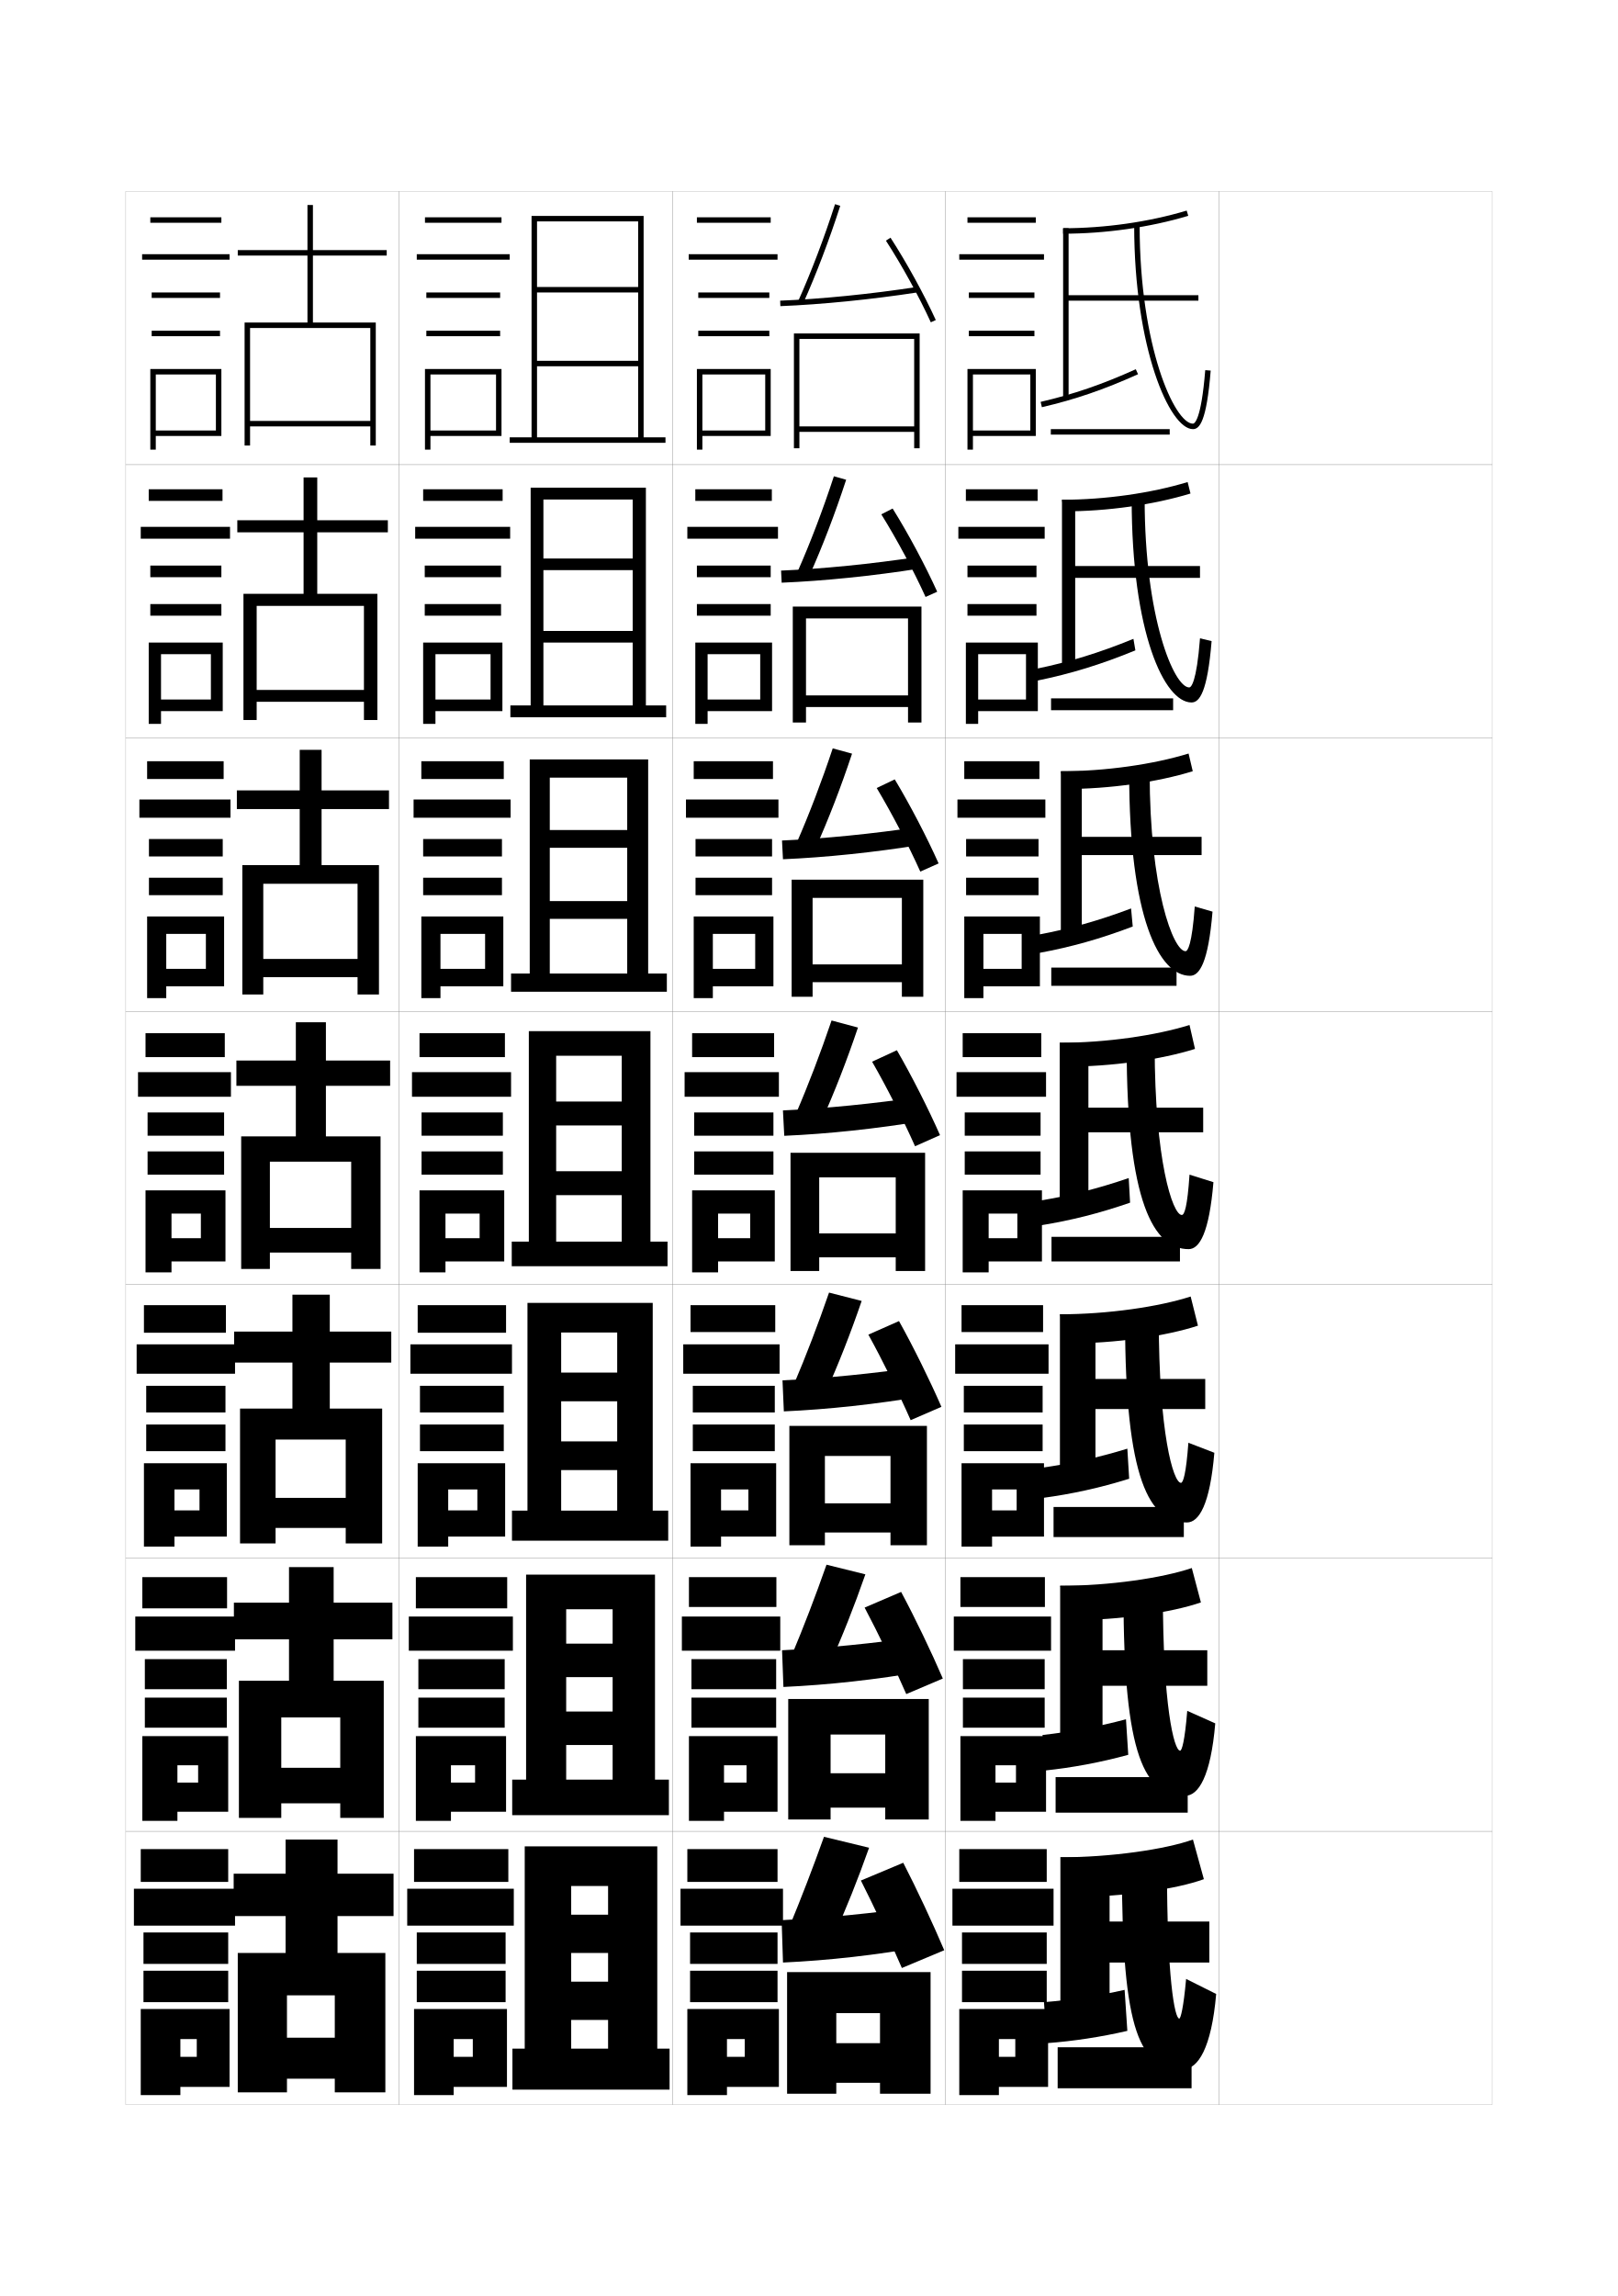
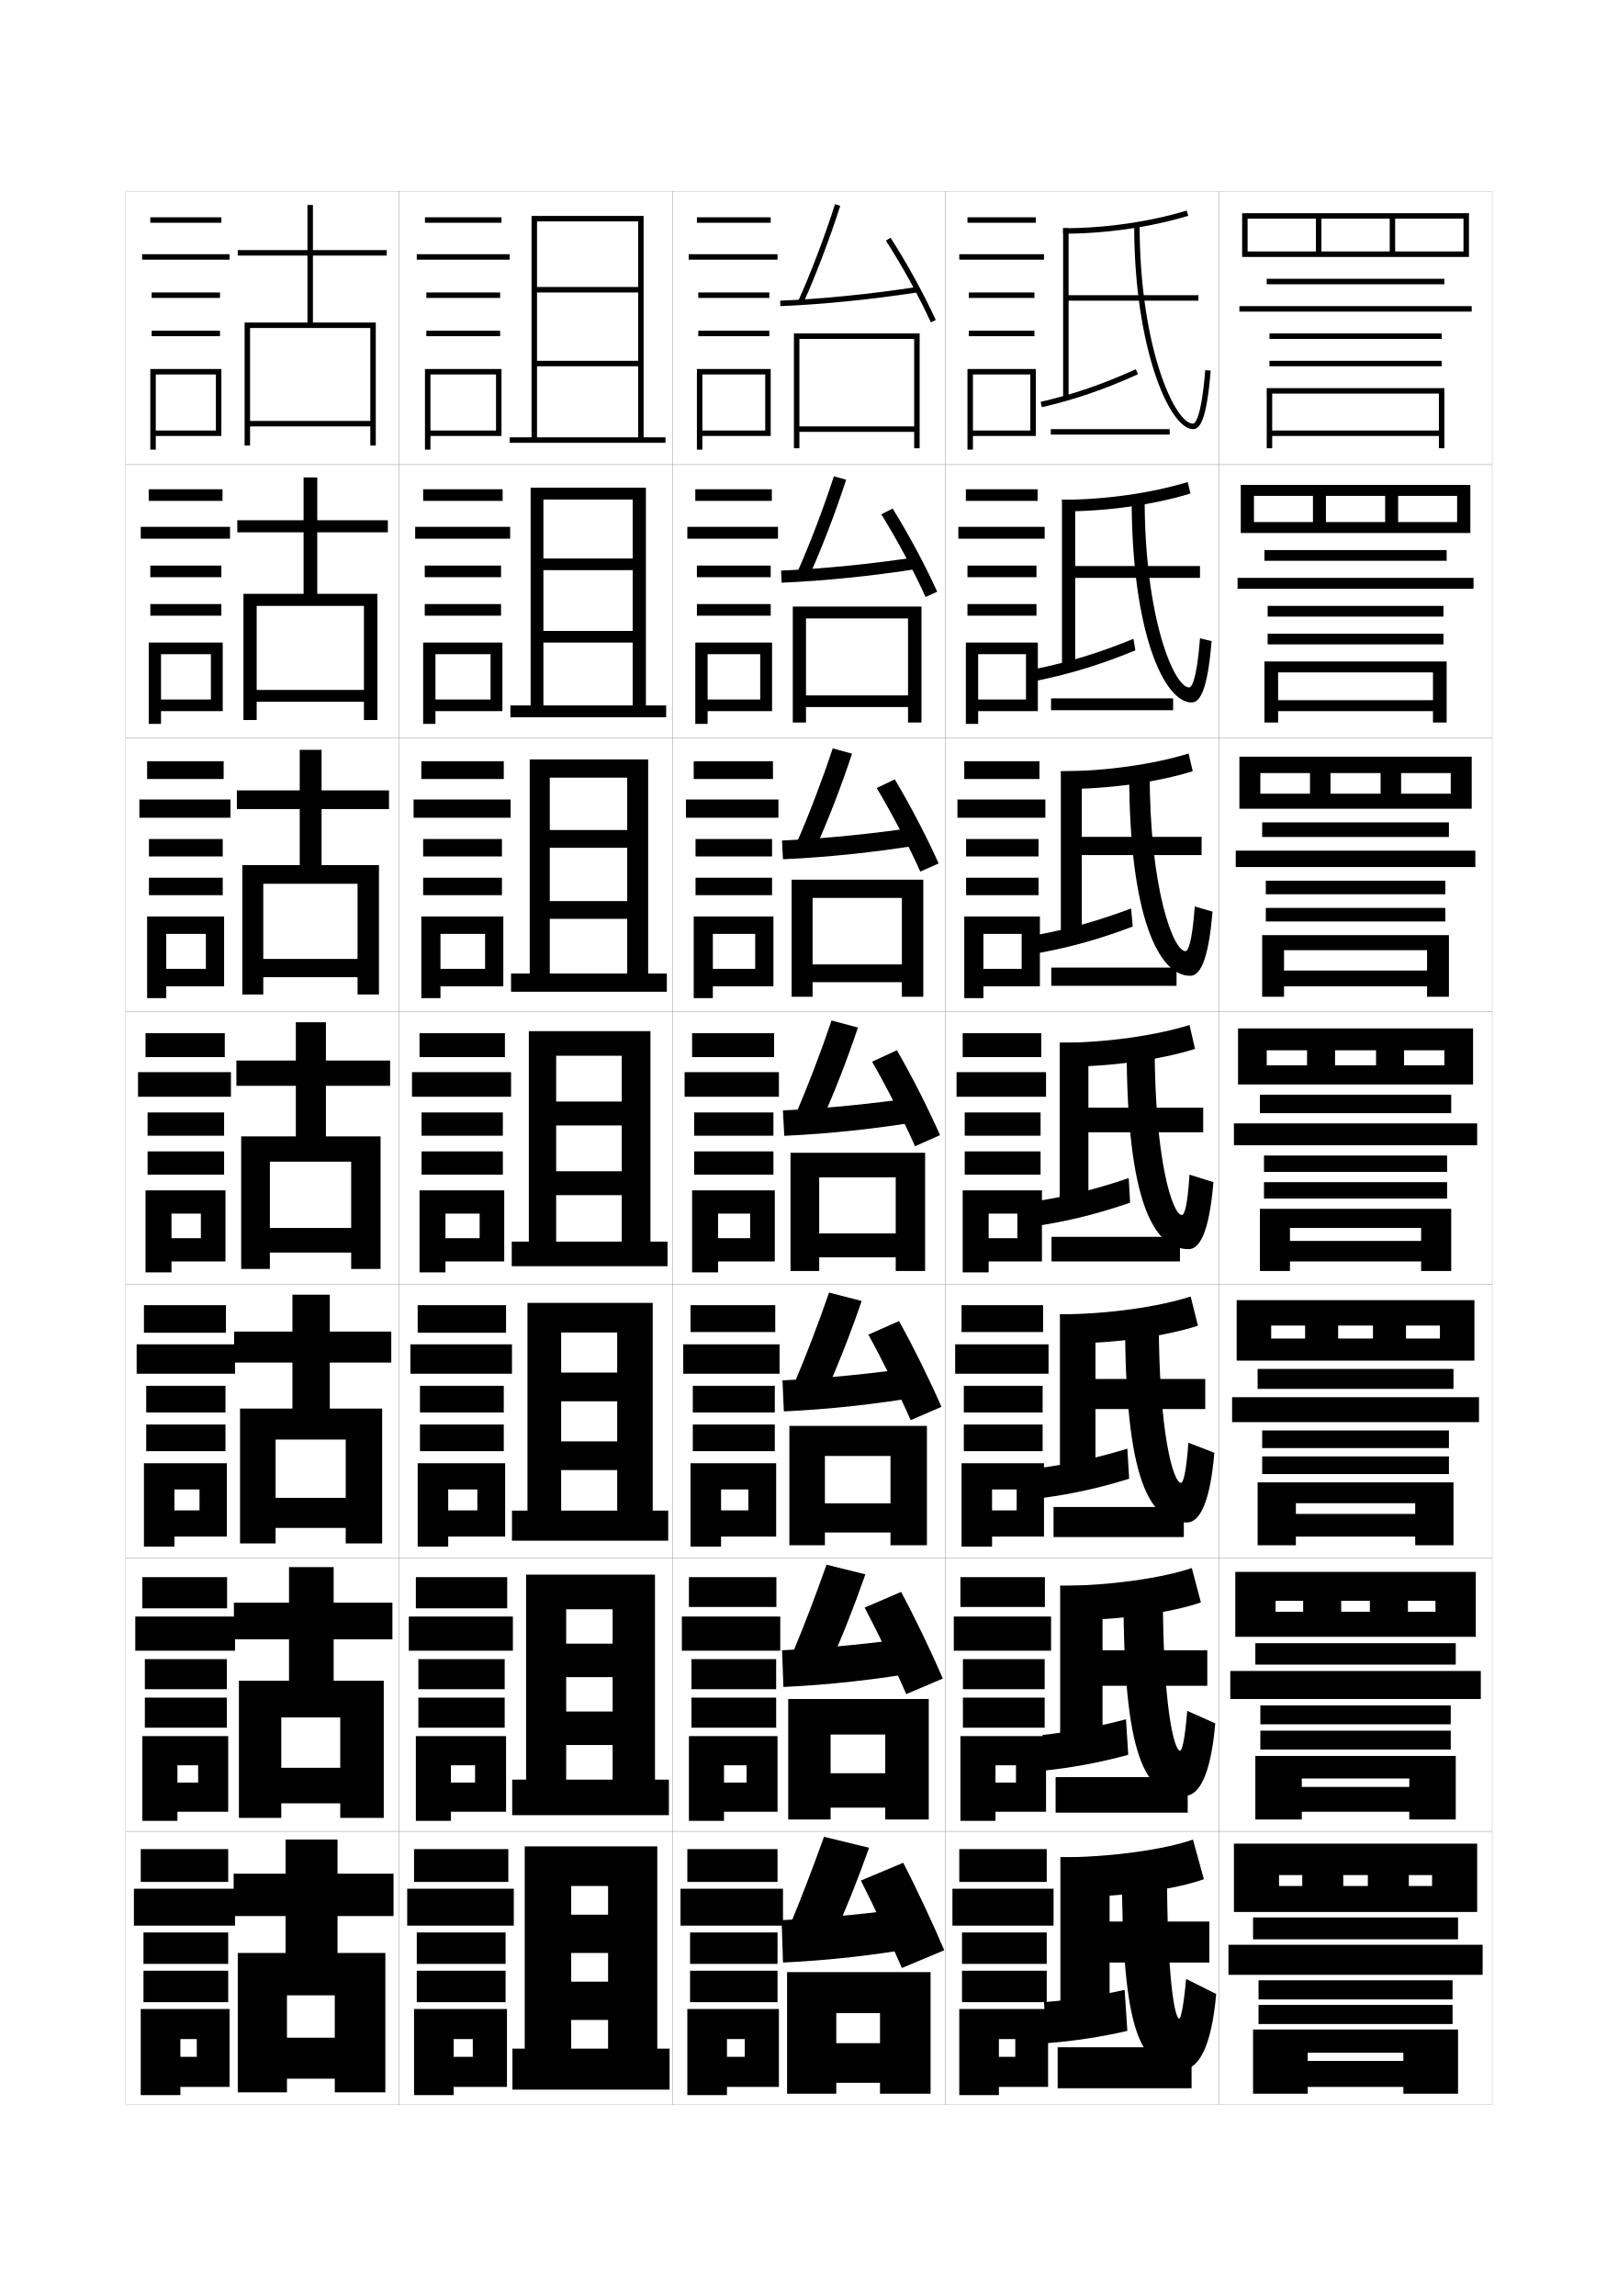
<svg xmlns="http://www.w3.org/2000/svg" version="1.1" id="glyphs" x="0px" y="0px" width="592px" height="840px" viewBox="0 0 592 840" enable-background="new 0 0 592 840" xml:space="preserve">
  <g>
    <rect x="46" y="70" fill="none" stroke="#999999" stroke-width="0.1" width="100" height="100" />
    <rect x="46" y="170" fill="none" stroke="#999999" stroke-width="0.1" width="100" height="100" />
    <rect x="46" y="270" fill="none" stroke="#999999" stroke-width="0.1" width="100" height="100" />
    <rect x="46" y="370" fill="none" stroke="#999999" stroke-width="0.1" width="100" height="100" />
    <rect x="46" y="470" fill="none" stroke="#999999" stroke-width="0.1" width="100" height="100" />
    <rect x="46" y="570" fill="none" stroke="#999999" stroke-width="0.1" width="100" height="100" />
    <rect x="46" y="670" fill="none" stroke="#999999" stroke-width="0.1" width="100" height="100" />
    <rect x="146" y="70" fill="none" stroke="#999999" stroke-width="0.1" width="100" height="100" />
    <rect x="146" y="170" fill="none" stroke="#999999" stroke-width="0.1" width="100" height="100" />
    <rect x="146" y="270" fill="none" stroke="#999999" stroke-width="0.1" width="100" height="100" />
    <rect x="146" y="370" fill="none" stroke="#999999" stroke-width="0.1" width="100" height="100" />
    <rect x="146" y="470" fill="none" stroke="#999999" stroke-width="0.1" width="100" height="100" />
    <rect x="146" y="570" fill="none" stroke="#999999" stroke-width="0.1" width="100" height="100" />
    <rect x="146" y="670" fill="none" stroke="#999999" stroke-width="0.1" width="100" height="100" />
    <rect x="246" y="70" fill="none" stroke="#999999" stroke-width="0.1" width="100" height="100" />
    <rect x="246" y="170" fill="none" stroke="#999999" stroke-width="0.1" width="100" height="100" />
    <rect x="246" y="270" fill="none" stroke="#999999" stroke-width="0.1" width="100" height="100" />
    <rect x="246" y="370" fill="none" stroke="#999999" stroke-width="0.1" width="100" height="100" />
    <rect x="246" y="470" fill="none" stroke="#999999" stroke-width="0.1" width="100" height="100" />
    <rect x="246" y="570" fill="none" stroke="#999999" stroke-width="0.1" width="100" height="100" />
    <rect x="246" y="670" fill="none" stroke="#999999" stroke-width="0.1" width="100" height="100" />
    <rect x="346" y="70" fill="none" stroke="#999999" stroke-width="0.1" width="100" height="100" />
    <rect x="346" y="170" fill="none" stroke="#999999" stroke-width="0.1" width="100" height="100" />
    <rect x="346" y="270" fill="none" stroke="#999999" stroke-width="0.1" width="100" height="100" />
    <rect x="346" y="370" fill="none" stroke="#999999" stroke-width="0.1" width="100" height="100" />
    <rect x="346" y="470" fill="none" stroke="#999999" stroke-width="0.1" width="100" height="100" />
    <rect x="346" y="570" fill="none" stroke="#999999" stroke-width="0.1" width="100" height="100" />
    <rect x="346" y="670" fill="none" stroke="#999999" stroke-width="0.1" width="100" height="100" />
    <rect x="446" y="70" fill="none" stroke="#999999" stroke-width="0.1" width="100" height="100" />
    <rect x="446" y="170" fill="none" stroke="#999999" stroke-width="0.1" width="100" height="100" />
    <rect x="446" y="270" fill="none" stroke="#999999" stroke-width="0.1" width="100" height="100" />
    <rect x="446" y="370" fill="none" stroke="#999999" stroke-width="0.1" width="100" height="100" />
    <rect x="446" y="470" fill="none" stroke="#999999" stroke-width="0.1" width="100" height="100" />
    <rect x="446" y="570" fill="none" stroke="#999999" stroke-width="0.1" width="100" height="100" />
    <rect x="446" y="670" fill="none" stroke="#999999" stroke-width="0.1" width="100" height="100" />
  </g>
  <g>
    <rect x="155.5" y="79.5" width="28" height="2" />
    <rect x="152.5" y="93" width="34" height="2" />
    <rect x="156" y="107" width="27" height="2" />
    <rect x="156" y="121" width="27" height="2" />
    <polygon points="183.5,159.5 183.5,135 155.5,135 155.5,164.5 157.5,164.5 157.5,137 181.5,137 181.5,157.5 157.5,157.5    157.5,159.5  " />
  </g>
  <g>
    <g>
      <rect x="154.833" y="179" width="29.083" height="4.25" />
      <rect x="151.917" y="192.75" width="34.75" height="4.333" />
      <rect x="155.417" y="206.917" width="27.917" height="4.25" />
      <rect x="155.417" y="221" width="27.917" height="4.25" />
      <polygon points="183.833,260.167 183.833,235.083 154.833,235.083 154.833,264.833     159.333,264.833 159.333,239.333 179.5,239.333 179.5,255.917 159.333,255.917     159.333,260.167   " />
    </g>
    <g>
      <rect x="154.167" y="278.5" width="30.167" height="6.5" />
      <rect x="151.333" y="292.5" width="35.5" height="6.667" />
      <rect x="154.833" y="306.958" width="28.833" height="6.375" />
      <rect x="154.833" y="321.125" width="28.833" height="6.375" />
      <polygon points="184.167,360.833 184.167,335.292 154.167,335.292 154.167,365.167     161.167,365.167 161.167,341.667 177.5,341.667 177.5,354.458 161.167,354.458     161.167,360.833   " />
    </g>
    <g>
      <rect x="153.5" y="378" width="31.25" height="8.75" />
      <rect x="150.75" y="392.25" width="36.25" height="9" />
      <rect x="154.25" y="407" width="29.75" height="8.5" />
      <rect x="154.25" y="421.25" width="29.75" height="8.5" />
      <polygon points="184.5,461.5 184.5,435.5 153.5,435.5 153.5,465.5 163,465.5 163,444 175.5,444 175.5,453 163,453 163,461.5   " />
    </g>
    <g>
      <rect x="152.833" y="477.5" width="32.334" height="10.084" />
      <rect x="150.167" y="491.834" width="37.166" height="10.75" />
      <rect x="153.667" y="507" width="30.666" height="9.75" />
      <rect x="153.667" y="521.166" width="30.666" height="9.75" />
      <polygon points="184.833,562.166 184.833,535.334 152.833,535.334 152.833,565.834     164,565.834 164,544.916 174.667,544.916 174.667,552.584 164,552.584 164,562.166   " />
    </g>
    <g>
      <rect x="152.167" y="577" width="33.417" height="11.417" />
      <rect x="149.583" y="591.417" width="38.083" height="12.5" />
      <rect x="153.083" y="607" width="31.583" height="11" />
      <rect x="153.083" y="621.083" width="31.583" height="11" />
      <polygon points="185.167,662.833 185.167,635.167 152.167,635.167 152.167,666.167     165,666.167 165,645.833 173.833,645.833 173.833,652.167 165,652.167 165,662.833   " />
    </g>
  </g>
  <g>
    <rect x="151.5" y="676.5" width="34.5" height="12" />
    <rect x="149" y="691" width="39" height="13.5" />
    <rect x="152.5" y="707" width="32.5" height="11.5" />
    <rect x="152.5" y="721" width="32.5" height="11.5" />
    <polygon points="185.5,763.5 185.5,735 151.5,735 151.5,766.5 166,766.5 166,746 173,746 173,752.5 166,752.5 166,763.5  " />
  </g>
  <g>
    <polygon points="186.5,160 186.5,162 243.5,162 243.5,160 235.5,160 235.5,79 194.5,79 194.5,160 196.5,160 196.5,81 233.5,81    233.5,105 196.5,105 196.5,107 233.5,107 233.5,132 196.5,132 196.5,134 233.5,134 233.5,160  " />
    <polygon points="243.75,262.417 243.75,258.083 236.333,258.083 236.333,178.417    194.167,178.417 194.167,258.083 198.833,258.083 198.833,182.75 231.5,182.75    231.5,204.333 198.833,204.333 198.833,208.583 231.5,208.583 231.5,230.833    198.833,230.833 198.833,235.083 231.5,235.083 231.5,258.083 186.75,258.083    186.75,262.417  " />
    <polygon points="244,362.833 244,356.167 237.167,356.167 237.167,277.833 193.833,277.833    193.833,356.167 201.167,356.167 201.167,284.5 229.5,284.5 229.5,303.667 201.167,303.667    201.167,310.167 229.5,310.167 229.5,329.667 201.167,329.667 201.167,336.167 229.5,336.167    229.5,356.167 187,356.167 187,362.833  " />
    <polygon points="244.25,463.25 244.25,454.25 238,454.25 238,377.25 193.5,377.25 193.5,454.25 203.5,454.25 203.5,386.25    227.5,386.25 227.5,403 203.5,403 203.5,411.75 227.5,411.75 227.5,428.5 203.5,428.5 203.5,437.25 227.5,437.25 227.5,454.25    187.25,454.25 187.25,463.25  " />
    <polygon points="244.5,563.666 244.5,552.666 238.833,552.666 238.833,476.667    193,476.667 193,552.666 205.333,552.666 205.333,487.5 225.833,487.5 225.833,502.166    205.333,502.166 205.333,512.667 225.833,512.667 225.833,527.333 205.333,527.333    205.333,537.833 225.833,537.833 225.833,552.666 187.333,552.666 187.333,563.666  " />
    <polygon points="244.75,664.083 244.75,651.083 239.667,651.083 239.667,576.083 192.5,576.083    192.5,651.083 207.167,651.083 207.167,588.75 224.167,588.75 224.167,601.333    207.167,601.333 207.167,613.583 224.167,613.583 224.167,626.167 207.167,626.167    207.167,638.417 224.167,638.417 224.167,651.083 187.417,651.083 187.417,664.083  " />
    <polygon points="245,764.5 245,749.5 240.5,749.5 240.5,675.5 192,675.5 192,749.5 209,749.5 209,690 222.5,690 222.5,700.5    209,700.5 209,714.5 222.5,714.5 222.5,725 209,725 209,739 222.5,739 222.5,749.5 187.5,749.5 187.5,764.5  " />
  </g>
  <g>
    <g>
      <path d="M305,708.5c4.445-9.776,8.9-20.901,13-32.5l-16.5-4    c-4.001,11.204-8.477,22.82-12.5,32.5L305,708.5z" />
      <path d="M337,697.5c-17.937,2.522-34.848,4.192-51,5l0.5,15.5c16.585-0.767,33.973-2.684,52.5-6    L337,697.5z" />
      <path d="M330.5,681.5L315,688c4.777,9.429,10.747,22.139,15,32l15.5-6.5    C341.39,703.821,335.416,691.012,330.5,681.5z" />
      <polygon points="288,721.5 288,766 306,766 306,736.5 322,736.5 322,747.5 306,747.5 306,762 322,762 322,766 340.5,766     340.5,721.5   " />
    </g>
    <g>
      <path d="M303.554,608.995c4.495-9.906,9.009-21.285,13.091-33.018l-14.221-3.528    c-3.995,11.392-8.521,23.167-12.66,32.982L303.554,608.995z" />
      <path d="M286.16,603.75l0.496,13.429c16.328-0.738,33.862-2.641,52.103-5.835    l-1.783-12.592C319.238,601.283,302.115,602.978,286.16,603.75z" />
      <path d="M316.368,588.141c4.952,9.357,10.976,21.857,15.238,31.646l13.378-5.689    c-4.149-9.649-10.186-22.248-15.262-31.688L316.368,588.141z" />
      <polygon points="323.916,648.75 303.916,648.75 303.916,661.333 323.916,661.333     323.916,665.666 339.833,665.666 339.833,621.583 288.417,621.583 288.417,665.666     303.916,665.666 303.916,634.583 323.916,634.583   " />
    </g>
    <g>
      <path d="M302.107,509.491c4.545-10.037,9.117-21.669,13.182-33.535l-11.939-3.059    c-3.99,11.581-8.567,23.516-12.82,33.466L302.107,509.491z" />
      <path d="M286.32,505l0.491,11.358c16.071-0.711,33.751-2.598,51.704-5.671    l-1.566-10.684C319.413,502.544,302.078,504.264,286.32,505z" />
      <path d="M317.736,488.282c5.127,9.286,11.206,21.574,15.477,31.291l11.258-4.879    c-4.189-9.621-10.287-22.009-15.523-31.375L317.736,488.282z" />
      <polygon points="325.834,550 301.834,550 301.834,560.667 325.834,560.667 325.834,565.333     339.167,565.333 339.167,521.667 288.833,521.667 288.833,565.333 301.834,565.333     301.834,532.667 325.834,532.667   " />
    </g>
    <g>
      <path d="M300.662,409.987c4.594-10.168,9.226-22.053,13.271-34.053l-9.659-2.588    c-3.984,11.769-8.611,23.862-12.979,33.948L300.662,409.987z" />
      <path d="M286.48,406.25l0.486,9.287c15.814-0.683,33.641-2.555,51.307-5.506    l-1.35-8.775C319.588,403.805,302.041,405.549,286.48,406.25z" />
      <path d="M319.104,388.423c5.303,9.215,11.436,21.293,15.715,30.937l9.136-4.067    c-4.228-9.593-10.389-21.77-15.785-31.063L319.104,388.423z" />
      <polygon points="327.75,451.25 299.75,451.25 299.75,460 327.75,460 327.75,465 338.5,465 338.5,421.75 289.25,421.75 289.25,465     299.75,465 299.75,430.75 327.75,430.75   " />
    </g>
    <g>
      <path d="M298.412,310.294c4.643-10.298,9.334-22.436,13.359-34.569l-7.074-1.93    c-3.979,11.957-8.656,24.209-13.139,34.431L298.412,310.294z" />
      <path d="M286.14,307.5l0.351,6.857c15.557-0.654,33.53-2.511,50.909-5.341    l-1.001-6.509C319.263,305.065,301.504,306.834,286.14,307.5z" />
      <path d="M320.789,288.296c5.479,9.144,11.665,21.011,15.953,30.582l6.697-2.989    c-4.266-9.564-10.49-21.53-16.047-30.751L320.789,288.296z" />
      <polygon points="330,352.833 297.333,352.833 297.333,359.333 330,359.333 330,364.667     337.833,364.667 337.833,321.833 289.666,321.833 289.666,364.667 297.333,364.667     297.333,328.5 330,328.5   " />
    </g>
    <g>
      <path d="M296.162,210.603c4.693-10.429,9.442-22.819,13.449-35.086l-4.488-1.271    c-3.973,12.144-8.703,24.556-13.3,34.914L296.162,210.603z" />
      <path d="M285.801,208.75l0.214,4.428c15.299-0.626,33.418-2.467,50.511-5.176    l-0.653-4.243C318.938,206.327,300.967,208.121,285.801,208.75z" />
      <path d="M322.475,188.169c5.653,9.073,11.895,20.73,16.191,30.228l4.26-1.91    c-4.307-9.535-10.592-21.291-16.309-30.439L322.475,188.169z" />
      <polygon points="332.25,254.417 294.917,254.417 294.917,258.667 332.25,258.667 332.25,264.333     337.166,264.333 337.166,221.917 290.083,221.917 290.083,264.333 294.917,264.333     294.917,226.25 332.25,226.25   " />
    </g>
    <g>
      <path d="M292.088,110.09l1.824,0.82c4.742-10.56,9.551-23.203,13.539-35.604    l-1.903-0.613C301.58,87.025,296.8,99.597,292.088,110.09z" />
      <path d="M285.461,110.001l0.078,1.998c15.043-0.598,33.308-2.424,50.113-5.011    l-0.305-1.977C318.613,107.588,300.43,109.406,285.461,110.001z" />
      <path d="M324.16,88.043c5.828,9.002,12.123,20.448,16.43,29.873l1.82-0.832    c-4.345-9.506-10.693-21.051-16.57-30.127L324.16,88.043z" />
      <polygon points="334.5,156 292.5,156 292.5,158 334.5,158 334.5,164 336.5,164 336.5,122 290.5,122 290.5,164 292.5,164     292.5,124 334.5,124   " />
    </g>
  </g>
  <g>
    <rect x="255" y="79.5" width="27" height="2" />
    <rect x="252" y="93" width="32.5" height="2" />
    <rect x="255.5" y="107" width="26" height="2" />
    <rect x="255.5" y="121" width="26" height="2" />
    <polygon points="282,159.5 282,135 255,135 255,164.5 257,164.5 257,137 280,137 280,157.5 257,157.5 257,159.5  " />
  </g>
  <g>
    <g>
      <rect x="254.417" y="179" width="28" height="4.25" />
      <rect x="251.5" y="192.75" width="33.167" height="4.333" />
      <rect x="255" y="206.917" width="27" height="4.25" />
      <rect x="255" y="221" width="27" height="4.25" />
      <polygon points="282.5,260.167 282.5,235.083 254.417,235.083 254.417,264.833 258.916,264.833     258.916,239.333 278.167,239.333 278.167,255.917 258.916,255.917 258.916,260.167   " />
    </g>
    <g>
      <rect x="253.833" y="278.5" width="29" height="6.5" />
      <rect x="251" y="292.5" width="33.833" height="6.667" />
      <rect x="254.5" y="306.958" width="28" height="6.375" />
      <rect x="254.5" y="321.125" width="28" height="6.375" />
      <polygon points="283,360.833 283,335.292 253.833,335.292 253.833,365.167 260.833,365.167     260.833,341.667 276.333,341.667 276.333,354.458 260.833,354.458 260.833,360.833   " />
    </g>
    <g>
      <rect x="253.25" y="378" width="30" height="8.75" />
      <rect x="250.5" y="392.25" width="34.5" height="9" />
      <rect x="254" y="407" width="29" height="8.5" />
      <rect x="254" y="421.25" width="29" height="8.5" />
      <polygon points="283.5,461.5 283.5,435.5 253.25,435.5 253.25,465.5 262.75,465.5 262.75,444 274.5,444 274.5,453 262.75,453     262.75,461.5   " />
    </g>
    <g>
      <rect x="252.667" y="477.5" width="31" height="9.834" />
      <rect x="250" y="491.834" width="35.25" height="10.75" />
      <rect x="253.5" y="507" width="30" height="9.75" />
      <rect x="253.5" y="521.166" width="30" height="9.75" />
      <polygon points="284,562.166 284,535.334 252.667,535.334 252.667,565.834 263.833,565.834     263.833,544.916 273.833,544.916 273.833,552.584 263.833,552.584 263.833,562.166   " />
    </g>
    <g>
      <rect x="252.083" y="577" width="32" height="10.917" />
      <rect x="249.5" y="591.417" width="36" height="12.5" />
      <rect x="253" y="607" width="31" height="11" />
      <rect x="253" y="621.083" width="31" height="11" />
      <polygon points="284.5,662.833 284.5,635.167 252.083,635.167 252.083,666.167 264.917,666.167     264.917,645.833 273.167,645.833 273.167,652.167 264.917,652.167 264.917,662.833   " />
    </g>
  </g>
  <g>
    <rect x="251.5" y="676.5" width="33" height="12" />
    <rect x="249" y="691" width="37.5" height="13.5" />
    <rect x="252.5" y="707" width="32" height="11.5" />
    <rect x="252.5" y="721" width="32" height="11.5" />
    <polygon points="285,763.5 285,735 251.5,735 251.5,766.5 266,766.5 266,746 272.5,746 272.5,752.5 266,752.5 266,763.5  " />
  </g>
  <g>
    <path d="M389,83.5v2c15.494,0,31.755-2.323,45.788-6.543l-0.576-1.915   C420.361,81.207,404.305,83.5,389,83.5z" />
    <polygon points="391,108 391,83.5 389,83.5 389,145.5 391,145.5 391,110 438.5,110 438.5,108  " />
    <path d="M380.774,147.025l0.451,1.949c12.186-2.826,22.709-6.435,35.186-12.062   l-0.822-1.824C403.237,140.66,392.825,144.23,380.774,147.025z" />
    <path d="M415,82.5c0,44.786,12.94,74.5,21.5,74.5c2.357,0,4.974-2.545,6.497-21.42   l-1.994-0.16C439.499,154.056,436.988,155,436.5,155c-6.695,0-19.5-28.234-19.5-72.5H415z" />
    <rect x="384.5" y="157" width="43.5" height="2" />
  </g>
  <g>
    <g>
      <path d="M389.25,187.083c16.033,0,32.893-2.422,46.358-6.529l-1.051-4.193    c-13.32,4.05-30.097,6.472-45.975,6.472L389.25,187.083z" />
      <polygon points="393.416,207.083 393.416,182.833 388.583,182.833 388.583,244.5 393.416,244.5     393.416,211.416 439.083,211.416 439.083,207.083   " />
      <path d="M415.44,237.941l-0.715-4.216c-12.533,5.12-23.387,8.446-35.578,10.962    l0.468,4.3C391.919,246.457,402.804,243.121,415.44,237.941z" />
      <path d="M435.977,257c2.899,0,5.819-3.679,7.354-22.447l-4.246-1.023    c-1.265,16.369-3.303,17.97-3.942,17.97c-5.604,0-16.31-25.586-16.31-68.917    h-4.75C414.083,231.523,426.027,257,435.977,257z" />
      <rect x="384.583" y="255.5" width="44.667" height="4.333" />
    </g>
    <g>
      <path d="M389.5,288.667c16.573,0,34.031-2.521,46.93-6.514l-1.525-6.472    c-12.791,3.936-30.286,6.486-46.738,6.486L389.5,288.667z" />
      <polygon points="395.833,306.167 395.833,282.167 388.166,282.167 388.166,343.5 395.833,343.5     395.833,312.833 439.666,312.833 439.666,306.167   " />
      <path d="M414.471,338.971l-0.607-6.608c-11.923,4.494-22.531,7.462-34.092,9.611    l0.484,6.65C391.904,346.477,402.468,343.526,414.471,338.971z" />
      <path d="M435.453,357c3.442,0,6.666-4.812,8.213-23.474l-6.498-1.887    C436.143,345.742,434.577,348,433.785,348c-4.514,0-13.119-22.939-13.119-65.333h-7.5    C413.166,335.76,424.115,357,435.453,357z" />
      <rect x="384.666" y="354" width="45.834" height="6.667" />
    </g>
    <g>
      <path d="M389.75,390.25c17.113,0,35.17-2.62,47.5-6.5l-2-8.75c-12.26,3.821-30.475,6.5-47.5,6.5    L389.75,390.25z" />
      <polygon points="398.25,405.25 398.25,381.5 387.75,381.5 387.75,442.5 398.25,442.5 398.25,414.25 440.25,414.25 440.25,405.25       " />
      <path d="M413.5,440l-0.5-9c-11.312,3.867-21.674,6.477-32.604,8.261l0.5,9    C391.889,446.496,402.132,443.933,413.5,440z" />
      <path d="M434.929,457c3.986,0,7.514-5.945,9.071-24.5l-8.75-2.75    c-0.785,11.835-1.878,14.75-2.821,14.75C429.006,444.5,422.5,424.208,422.5,382.75h-10.25    C412.25,439.996,422.203,457,434.929,457z" />
      <rect x="384.75" y="452.5" width="47" height="9" />
    </g>
    <g>
      <path d="M390.667,491.5c17.647,0,36.165-2.711,47.667-6.5l-2.668-10.666    c-11.482,3.734-30.275,6.5-47.832,6.5L390.667,491.5z" />
      <polygon points="400.834,504.5 400.834,480.834 387.834,480.834 387.834,541.5 400.834,541.5     400.834,515.5 441,515.5 441,504.5   " />
      <path d="M413.166,541L412.5,530c-10.73,3.292-21.081,5.561-31.569,7.008l0.666,11    C392.127,546.596,402.398,544.363,413.166,541z" />
      <path d="M434.285,557c4.426,0,8.441-6.506,10.049-25.5l-9.5-3.666    C433.99,539.312,432.908,542.5,432.119,542.5C429.268,542.5,424,523.941,424,482.834h-12.334    C411.666,541.494,420.553,557,434.285,557z" />
      <rect x="385.5" y="551.334" width="47.666" height="11" />
    </g>
    <g>
      <path d="M391.584,592.75c18.182,0,37.161-2.802,47.833-6.5l-3.334-12.583    c-10.706,3.647-30.078,6.5-48.166,6.5L391.584,592.75z" />
      <polygon points="403.417,603.75 403.417,580.167 387.917,580.167 387.917,640.5 403.417,640.5     403.417,616.75 441.75,616.75 441.75,603.75   " />
      <path d="M412.833,642L412,629c-10.15,2.717-20.488,4.644-30.535,5.754l0.834,13    C392.365,646.694,402.666,644.793,412.833,642z" />
      <path d="M433.643,657c4.864,0,9.367-7.065,11.024-26.5l-10.25-4.583    C433.515,637.039,432.445,640.5,431.81,640.5C429.529,640.5,425.5,623.675,425.5,582.917    h-14.417C411.083,642.991,418.901,657,433.643,657z" />
      <rect x="386.25" y="650.167" width="48.333" height="13" />
    </g>
  </g>
  <g>
    <path d="M392.5,694c18.717,0,38.157-2.893,48-6.5l-4-14.5c-9.93,3.562-29.881,6.5-48.5,6.5L392.5,694z" />
    <polygon points="442.5,703 406,703 406,679.5 388,679.5 388,739.5 406,739.5 406,718 442.5,718  " />
    <path d="M412.5,743l-1-15c-9.57,2.142-19.896,3.728-29.5,4.5l1,15   C392.604,746.794,402.933,745.224,412.5,743z" />
    <path d="M433,757c5.303,0,10.293-7.626,12-27.5l-11-5.5c-0.961,10.767-2.019,14.5-2.5,14.5   c-1.709,0-4.5-15.092-4.5-55.5h-16.5C410.5,744.489,417.25,757,433,757z" />
    <rect x="387" y="749" width="49" height="15" />
  </g>
  <g>
    <rect x="354" y="79.5" width="25" height="2" />
    <rect x="351" y="93" width="31" height="2" />
    <rect x="354.5" y="107" width="24" height="2" />
    <rect x="354.5" y="121" width="24" height="2" />
    <polygon points="379,159.5 379,135 354,135 354,164.5 356,164.5 356,137 377,137 377,157.5 356,157.5 356,159.5  " />
  </g>
  <g>
    <g>
      <rect x="353.416" y="179" width="26.25" height="4.25" />
      <rect x="350.666" y="192.75" width="31.584" height="4.333" />
      <rect x="354" y="206.917" width="25.25" height="4.25" />
      <rect x="354" y="221" width="25.25" height="4.25" />
      <polygon points="379.75,260.167 379.75,235.083 353.416,235.083 353.416,264.833     357.916,264.833 357.916,239.333 375.416,239.333 375.416,255.917 357.916,255.917     357.916,260.167   " />
    </g>
    <g>
      <rect x="352.833" y="278.5" width="27.5" height="6.5" />
      <rect x="350.333" y="292.5" width="32.167" height="6.667" />
      <rect x="353.5" y="306.958" width="26.5" height="6.375" />
      <rect x="353.5" y="321.125" width="26.5" height="6.375" />
      <polygon points="380.5,360.833 380.5,335.292 352.833,335.292 352.833,365.167 359.833,365.167     359.833,341.667 373.833,341.667 373.833,354.458 359.833,354.458 359.833,360.833   " />
    </g>
    <g>
      <rect x="352.25" y="378" width="28.75" height="8.75" />
      <rect x="350" y="392.25" width="32.75" height="9" />
      <rect x="353" y="407" width="27.75" height="8.5" />
      <rect x="353" y="421.25" width="27.75" height="8.5" />
      <polygon points="381.25,461.5 381.25,435.5 352.25,435.5 352.25,465.5 361.75,465.5 361.75,444 372.25,444 372.25,453 361.75,453     361.75,461.5   " />
    </g>
    <g>
      <rect x="351.833" y="477.5" width="29.834" height="9.834" />
      <rect x="349.5" y="491.834" width="34.167" height="10.75" />
      <rect x="352.667" y="507" width="28.833" height="9.75" />
      <rect x="352.667" y="521.166" width="28.833" height="9.75" />
      <polygon points="382,562.166 382,535.334 351.833,535.334 351.833,565.834 363,565.834     363,544.916 372,544.916 372,552.584 363,552.584 363,562.166   " />
    </g>
    <g>
      <rect x="351.416" y="577" width="30.918" height="10.917" />
      <rect x="349" y="591.417" width="35.584" height="12.5" />
      <rect x="352.334" y="607" width="29.916" height="11" />
      <rect x="352.334" y="621.083" width="29.916" height="11" />
      <polygon points="382.75,662.833 382.75,635.167 351.416,635.167 351.416,666.167 364.25,666.167     364.25,645.833 371.75,645.833 371.75,652.167 364.25,652.167 364.25,662.833   " />
    </g>
  </g>
  <g>
    <rect x="351" y="676.5" width="32" height="12" />
    <rect x="348.5" y="691" width="37" height="13.5" />
    <rect x="352" y="707" width="31" height="11.5" />
    <rect x="352" y="721" width="31" height="11.5" />
    <polygon points="383.5,763.5 383.5,735 351,735 351,766.5 365.5,766.5 365.5,746 371.5,746 371.5,752.5 365.5,752.5 365.5,763.5     " />
  </g>
  <g>
    <polygon points="141.5,93.5 141.5,91.5 114.5,91.5 114.5,75 112.5,75 112.5,91.5 87,91.5 87,93.5 112.5,93.5 112.5,118 89.5,118    89.5,163 91.5,163 91.5,120 135.5,120 135.5,154 91.5,154 91.5,156 135.5,156 135.5,163 137.5,163 137.5,118 114.5,118 114.5,93.5     " />
    <polygon points="89.083,217.25 89.083,263.417 93.917,263.417 93.917,221.667    133.167,221.667 133.167,252.417 93.917,252.417 93.917,256.75 133.167,256.75    133.167,263.417 138.083,263.417 138.083,217.25 116.083,217.25 116.083,194.75    141.917,194.75 141.917,190.333 116.083,190.333 116.083,174.667 111.083,174.667    111.083,190.333 86.833,190.333 86.833,194.75 111.083,194.75 111.083,217.25  " />
    <polygon points="88.667,316.5 88.667,363.833 96.333,363.833 96.333,323.333 130.833,323.333    130.833,350.833 96.333,350.833 96.333,357.5 130.833,357.5 130.833,363.833    138.667,363.833 138.667,316.5 117.667,316.5 117.667,296 142.333,296 142.333,289.167    117.667,289.167 117.667,274.333 109.667,274.333 109.667,289.167 86.667,289.167    86.667,296 109.667,296 109.667,316.5  " />
    <polygon points="88.25,415.75 88.25,464.25 98.75,464.25 98.75,425 128.5,425 128.5,449.25 98.75,449.25 98.75,458.25    128.5,458.25 128.5,464.25 139.25,464.25 139.25,415.75 119.25,415.75 119.25,397.25 142.75,397.25 142.75,388 119.25,388    119.25,374 108.25,374 108.25,388 86.5,388 86.5,397.25 108.25,397.25 108.25,415.75  " />
  </g>
  <g>
    <polygon points="87.833,515.333 87.833,564.666 100.833,564.666 100.833,526.666    126.5,526.666 126.5,548 100.833,548 100.833,559 126.5,559 126.5,564.666    139.833,564.666 139.833,515.333 120.667,515.333 120.667,498.5 143.166,498.5    143.166,487.166 120.667,487.166 120.667,473.666 107,473.666 107,487.166    85.666,487.166 85.666,498.5 107,498.5 107,515.333  " />
    <polygon points="87.417,614.916 87.417,665.083 102.917,665.083 102.917,628.333    124.5,628.333 124.5,646.75 102.917,646.75 102.917,659.75 124.5,659.75 124.5,665.083 140.417,665.083    140.417,614.916 122.083,614.916 122.083,599.75 143.583,599.75 143.583,586.333    122.083,586.333 122.083,573.333 105.75,573.333 105.75,586.333 85.583,586.333    85.583,599.75 105.75,599.75 105.75,614.916  " />
    <g>
      <polygon points="87,714.5 87,765.5 105,765.5 105,730 122.5,730 122.5,745.5 105,745.5 105,760.5 122.5,760.5 122.5,765.5     141,765.5 141,714.5 123.5,714.5 123.5,701 144,701 144,685.5 123.5,685.5 123.5,673 104.5,673 104.5,685.5 85.5,685.5 85.5,701     104.5,701 104.5,714.5   " />
    </g>
  </g>
  <g>
    <rect x="51.5" y="676.5" width="32" height="12" />
    <rect x="49" y="691" width="37" height="13.5" />
    <rect x="52.5" y="707" width="31" height="11.5" />
    <rect x="52.5" y="721" width="31" height="11.5" />
    <polygon points="84,763.5 84,735 51.5,735 51.5,766.5 66,766.5 66,746 72,746 72,752.5 66,752.5 66,763.5  " />
  </g>
  <g>
    <rect x="55" y="79.5" width="26" height="2" />
    <rect x="52" y="93" width="32" height="2" />
    <rect x="55.5" y="107" width="25" height="2" />
    <rect x="55.5" y="121" width="25" height="2" />
    <polygon points="81,159.5 81,135 55,135 55,164.5 57,164.5 57,137 79,137 79,157.5 57,157.5 57,159.5  " />
  </g>
  <g>
    <g>
      <rect x="54.417" y="179" width="27" height="4.25" />
      <rect x="51.5" y="192.75" width="32.666" height="4.333" />
      <rect x="55" y="206.917" width="26" height="4.25" />
      <rect x="55" y="221" width="26" height="4.25" />
      <polygon points="81.5,260.167 81.5,235.083 54.417,235.083 54.417,264.833     58.916,264.833 58.916,239.333 77.167,239.333 77.167,255.917 58.916,255.917     58.916,260.167   " />
    </g>
    <g>
      <rect x="53.833" y="278.5" width="28" height="6.5" />
      <rect x="51" y="292.5" width="33.333" height="6.667" />
      <rect x="54.5" y="306.958" width="27" height="6.375" />
      <rect x="54.5" y="321.125" width="27" height="6.375" />
      <polygon points="82,360.833 82,335.292 53.833,335.292 53.833,365.167 60.833,365.167     60.833,341.667 75.333,341.667 75.333,354.458 60.833,354.458 60.833,360.833   " />
    </g>
    <g>
      <rect x="53.25" y="378" width="29" height="8.75" />
      <rect x="50.5" y="392.25" width="34" height="9" />
      <rect x="54" y="407" width="28" height="8.5" />
      <rect x="54" y="421.25" width="28" height="8.5" />
      <polygon points="82.5,461.5 82.5,435.5 53.25,435.5 53.25,465.5 62.75,465.5 62.75,444 73.5,444 73.5,453 62.75,453 62.75,461.5       " />
    </g>
  </g>
  <g>
    <rect x="52.667" y="477.5" width="30" height="10.084" />
    <rect x="50" y="491.834" width="36" height="10.75" />
    <rect x="53.5" y="507" width="29" height="9.75" />
    <rect x="53.5" y="521.166" width="29" height="9.75" />
    <polygon points="83,562.166 83,535.334 52.667,535.334 52.667,565.834 63.833,565.834    63.833,544.916 73,544.916 73,552.584 63.833,552.584 63.833,562.166  " />
  </g>
  <g>
    <rect x="52.083" y="577" width="31" height="11.417" />
    <rect x="49.5" y="591.417" width="36.5" height="12.5" />
    <rect x="53" y="607" width="30" height="11" />
    <rect x="53" y="621.083" width="30" height="11" />
    <polygon points="83.5,662.833 83.5,635.167 52.083,635.167 52.083,666.167 64.917,666.167    64.917,645.833 72.5,645.833 72.5,652.167 64.917,652.167 64.917,662.833  " />
  </g>
+   <polygon points="537.5,78 537.5,94 456.5,94 456.5,92 535.5,92 535.5,80 510.5,80 510.5,92 508.5,92 508.5,80 483.5,80 483.5,92   481.5,92 481.5,80 456.5,80 456.5,94 454.5,94 454.5,78 " />
+   <g>
+     <polygon points="538,177.417 538,195 458.833,195 458.833,191 533.166,191    533.166,181.416 511.583,181.416 511.583,191 506.833,191 506.833,181.416    485.166,181.416 485.166,191 480.416,191 480.416,181.416 458.833,181.416    458.833,195 454,195 454,177.417  " />
+     <polygon points="538.5,276.833 538.5,295.875 461.166,295.875 461.166,290.375 530.833,290.375    530.833,282.833 512.666,282.833 512.666,290.375 505.166,290.375 505.166,282.833    486.833,282.833 486.833,290.375 479.333,290.375 479.333,282.833 461.166,282.833    461.166,295.875 453.5,295.875 453.5,276.833  " />
+     <polygon points="488.5,389.75 478.25,389.75 478.25,384.25 463.5,384.25 463.5,396.75 453,396.75 453,376.25 539,376.25    539,396.75 463.5,396.75 463.5,389.75 528.5,389.75 528.5,384.25 513.75,384.25 513.75,389.75 503.5,389.75 503.5,384.25    488.5,384.25  " />
+     <polygon points="477.541,489.709 477.541,484.958 465.125,484.958 465.125,497.791 452.5,497.791    452.5,475.666 539.5,475.666 539.5,497.791 465.125,497.791 465.125,489.709 526.875,489.709    526.875,484.958 514.458,484.958 514.458,489.709 502.375,489.709 502.375,484.958    489.625,484.958 489.625,489.709  " />
+     <polygon points="476.833,589.667 476.833,585.666 466.75,585.666 466.75,598.833 452,598.833    452,575.083 540,575.083 540,598.833 466.75,598.833 466.75,589.667 525.25,589.667 525.25,585.666    515.166,585.666 515.166,589.667 501.25,589.667 501.25,585.666 490.75,585.666 490.75,589.667     " />
+   </g>
+   <polygon points="476.5,690 476.5,686 468,686 468,699.5 451.5,699.5 451.5,674.5 540.5,674.5 540.5,699.5 468,699.5 468,690   524,690 524,686 515.5,686 515.5,690 500.5,690 500.5,686 491.5,686 491.5,690 " />
+   <g>
+     <rect x="463.5" y="102" width="65" height="2" />
+     <rect x="453.5" y="112" width="85" height="2" />
+     <rect x="464.5" y="122" width="63" height="2" />
+     <rect x="464.5" y="132" width="63" height="2" />
+     <polygon points="463.5,164 465.5,164 465.5,144 526.5,144 526.5,157.5 465.5,157.5 465.5,159.5 526.5,159.5 526.5,164 528.5,164    528.5,142 463.5,142  " />
+   </g>
+   <g>
+     <g>
+       <rect x="462.666" y="201.25" width="66.667" height="3.916" />
+       <rect x="452.833" y="211.417" width="86.333" height="4" />
+       <rect x="463.833" y="221.667" width="64.333" height="3.917" />
+       <rect x="463.833" y="231.833" width="64.333" height="3.916" />
+       <polygon points="524.333,256.166 467.666,256.166 467.666,260.166 524.333,260.166     524.333,264.333 529.333,264.333 529.333,242 462.666,242 462.666,264.333     467.666,264.333 467.666,246 524.333,246   " />
+     </g>
+     <g>
+       <rect x="461.833" y="300.875" width="68.333" height="5.333" />
+       <rect x="452.166" y="311.208" width="87.667" height="6" />
+       <rect x="463.166" y="322.208" width="65.667" height="4.958" />
+       <rect x="463.166" y="332.167" width="65.667" height="4.958" />
+       <polygon points="522.166,355.083 469.833,355.083 469.833,360.833 522.166,360.833     522.166,364.667 530.166,364.667 530.166,342.125 461.833,342.125 461.833,364.667     469.833,364.667 469.833,347.625 522.166,347.625   " />
+     </g>
+     <g>
+       <rect x="461" y="400.5" width="70" height="6.75" />
+       <rect x="451.5" y="411" width="89" height="8" />
+       <rect x="462.5" y="422.75" width="67" height="6" />
+       <rect x="462.5" y="432.5" width="67" height="6" />
+       <polygon points="520,454 472,454 472,461.5 520,461.5 520,465 531,465 531,442.25 461,442.25 461,465 472,465 472,449.25     520,449.25   " />
+     </g>
+     <g>
+       <rect x="460.166" y="500.834" width="71.667" height="7.291" />
+       <rect x="450.833" y="511.166" width="90.333" height="9.125" />
+       <rect x="461.834" y="523.334" width="68.333" height="6.457" />
+       <rect x="461.834" y="532.834" width="68.333" height="6.457" />
+       <polygon points="517.834,553.875 474.166,553.875 474.166,562.167 517.834,562.167     517.834,565.334 531.833,565.334 531.833,542.334 460.166,542.334 460.166,565.334     474.166,565.334 474.166,549.959 517.834,549.959   " />
+     </g>
+     <g>
+       <rect x="459.333" y="601.167" width="73.333" height="7.833" />
+       <rect x="450.166" y="611.333" width="91.667" height="10.25" />
+       <rect x="461.167" y="623.917" width="69.667" height="6.916" />
+       <rect x="461.167" y="633.167" width="69.667" height="6.916" />
+       <polygon points="515.667,653.75 476.333,653.75 476.333,662.834 515.667,662.834     515.667,665.667 532.666,665.667 532.666,642.417 459.333,642.417 459.333,665.667     476.333,665.667 476.333,650.667 515.667,650.667   " />
+     </g>
+   </g>
+   <g>
+     <rect x="458.5" y="701.5" width="75" height="8" />
+     <rect x="449.5" y="711.5" width="93" height="11" />
+     <rect x="460.5" y="724.5" width="71" height="7" />
+     <rect x="460.5" y="733.5" width="71" height="7" />
+     <polygon points="513.5,754 478.5,754 478.5,763.5 513.5,763.5 513.5,766 533.5,766 533.5,742.5 458.5,742.5 458.5,766 478.5,766    478.5,751 513.5,751  " />
+   </g>
</svg>
